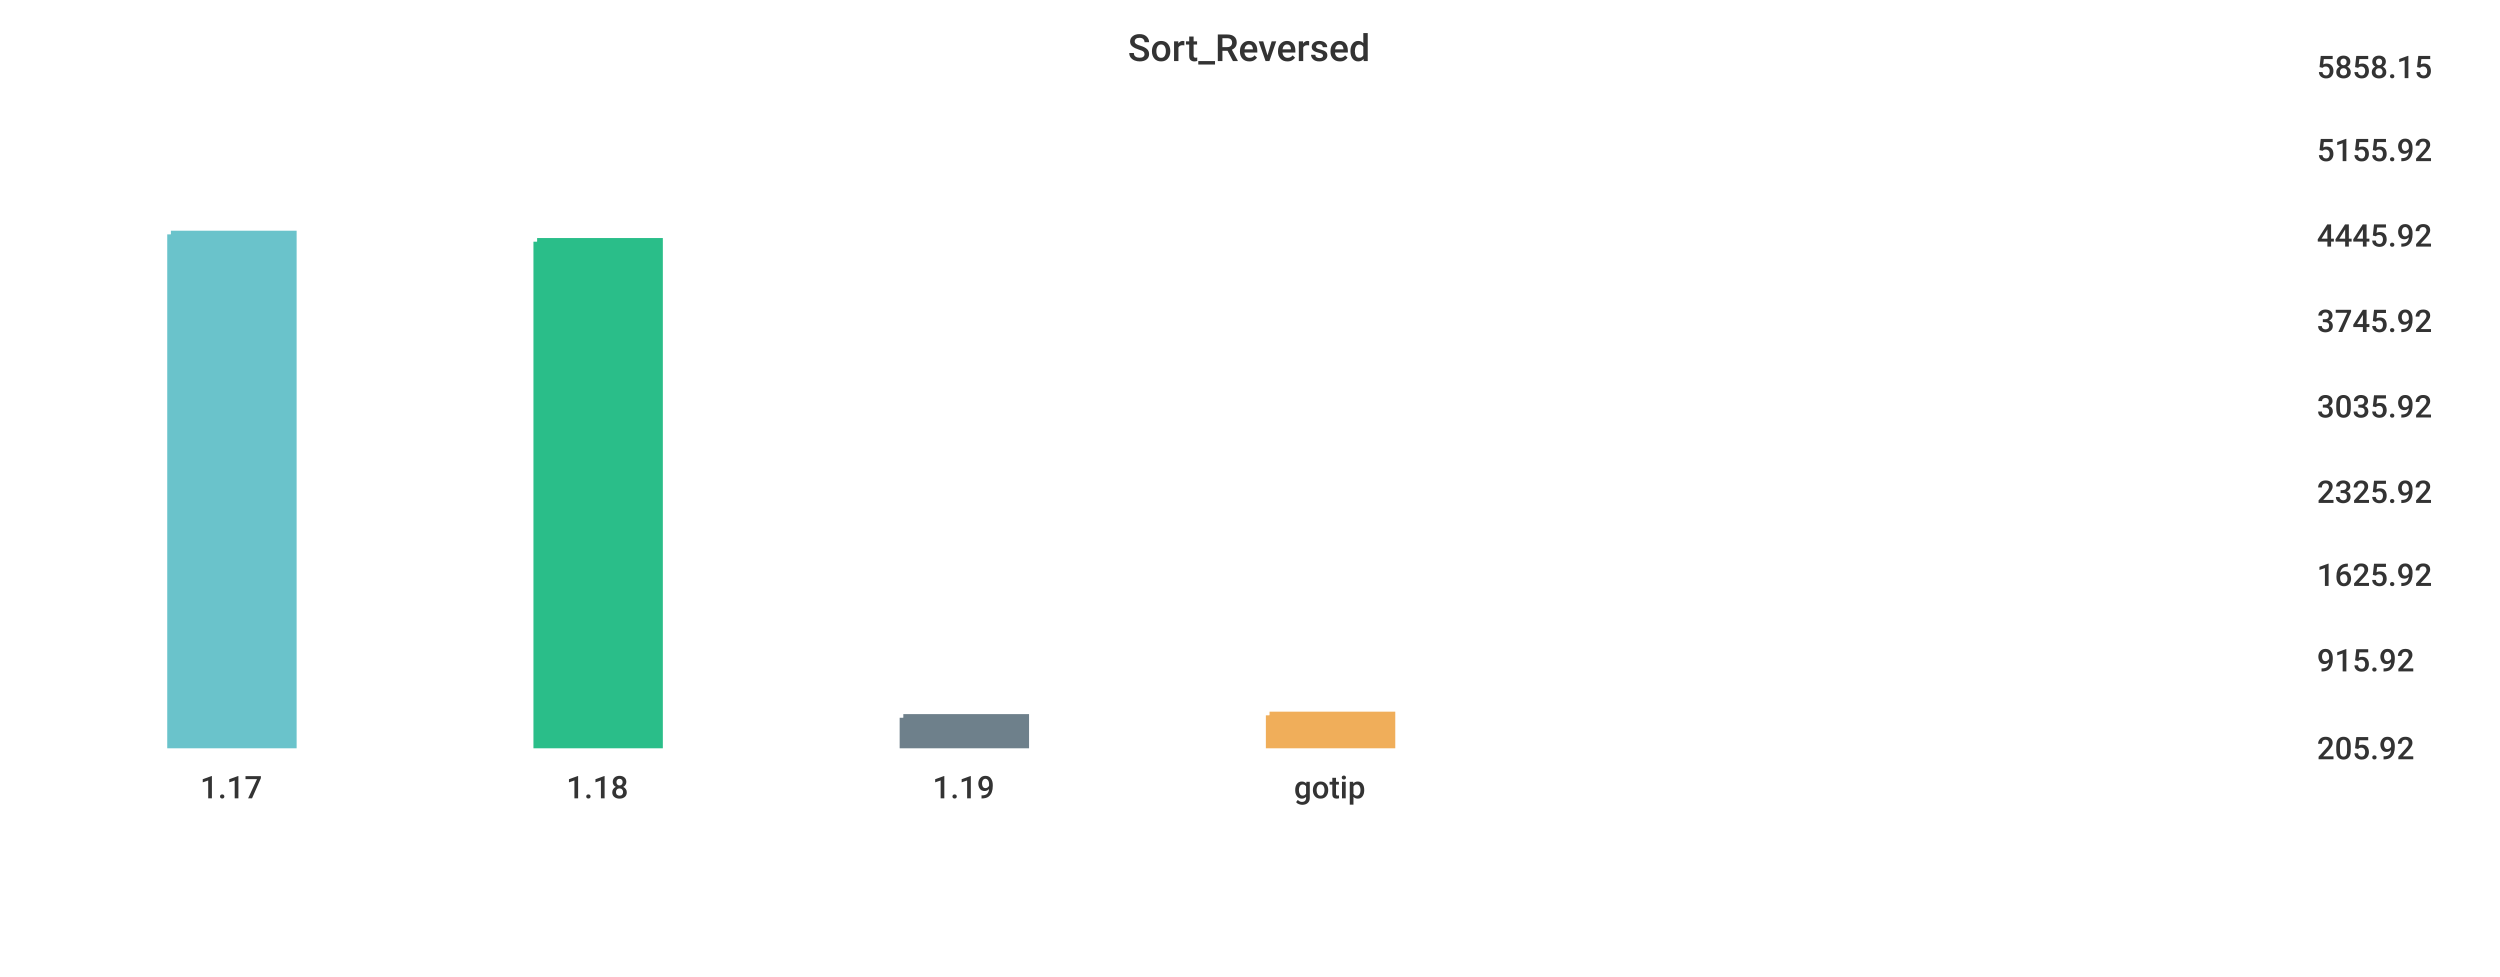
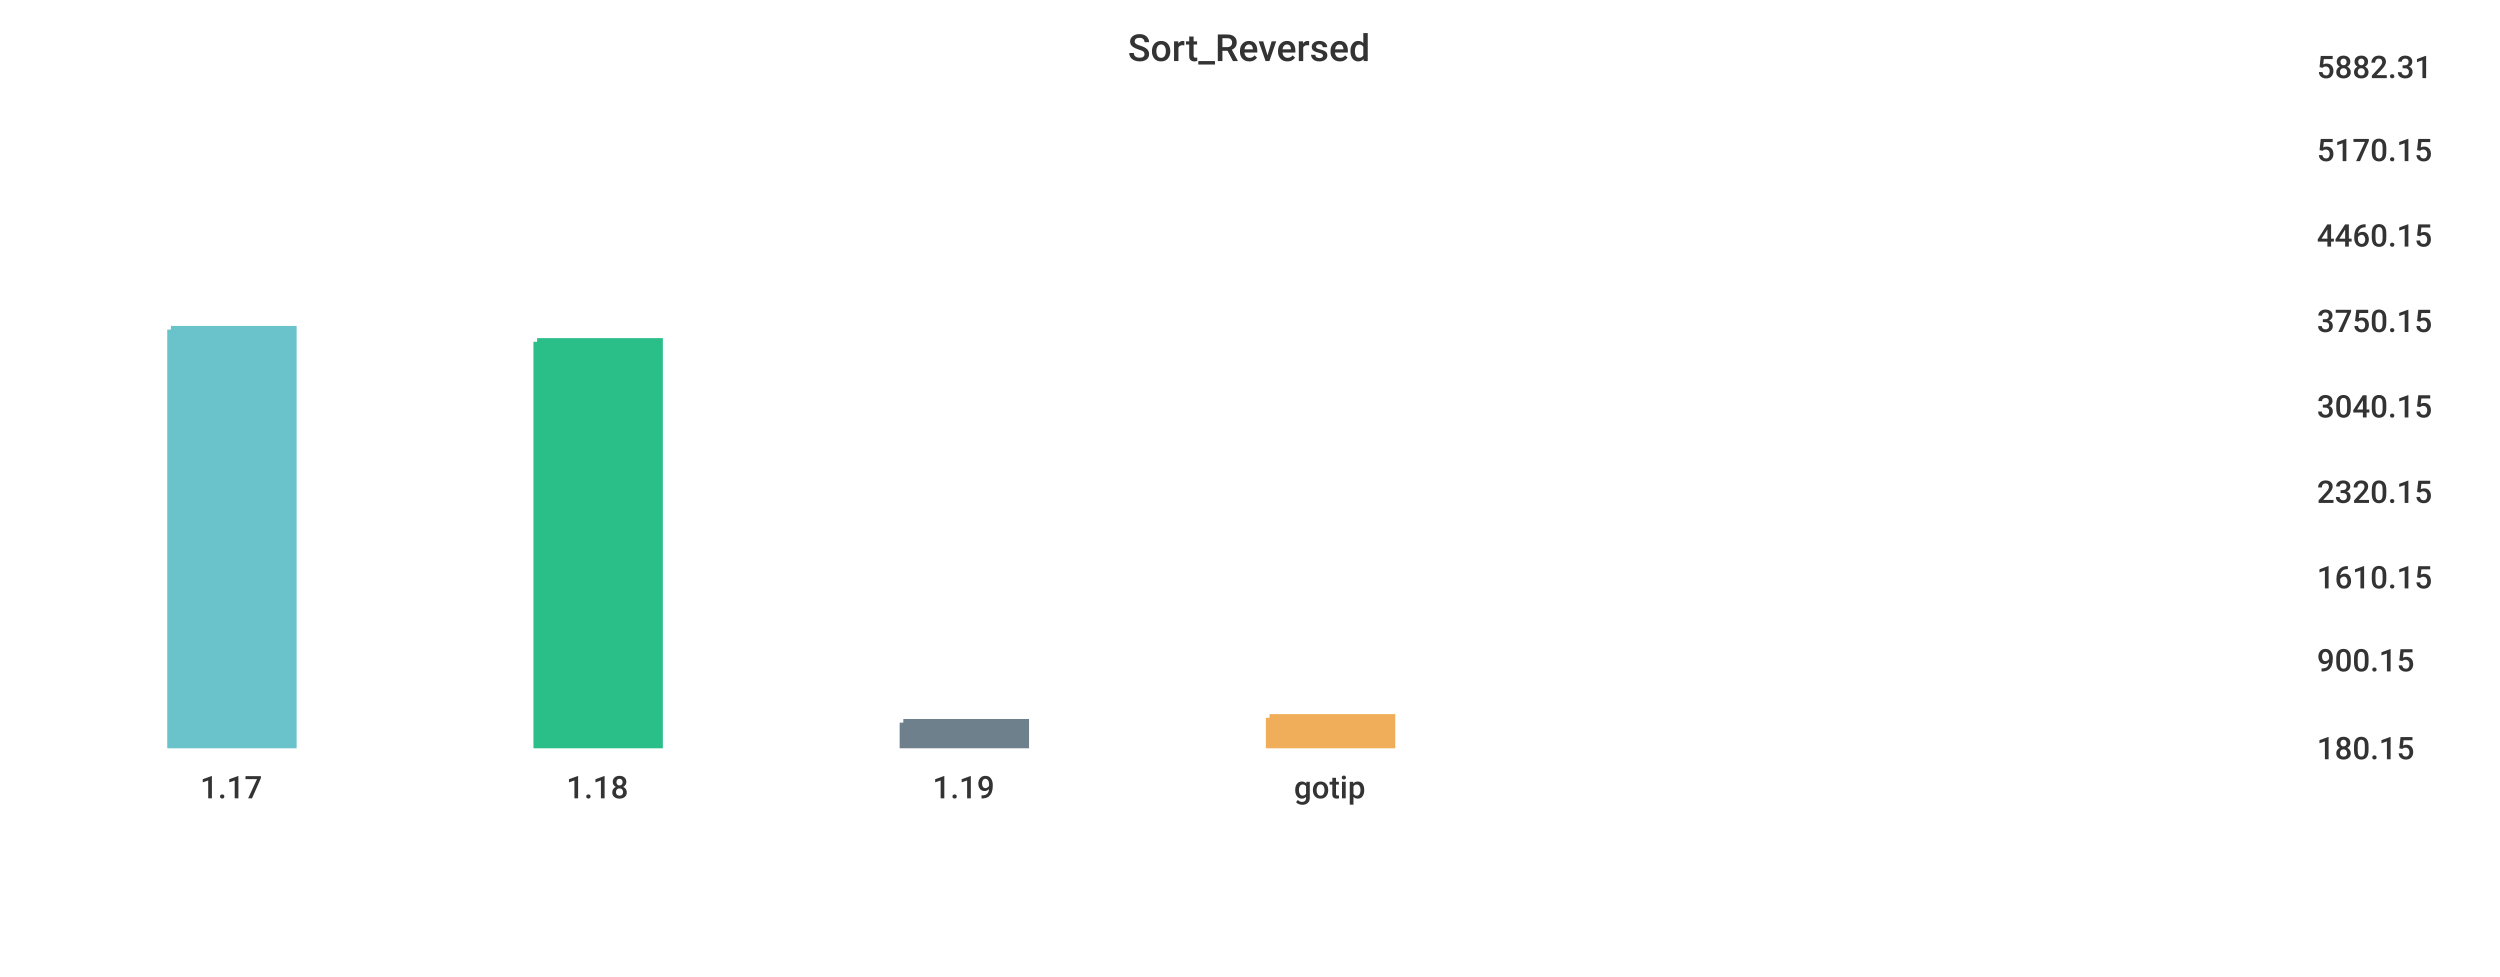
<svg xmlns="http://www.w3.org/2000/svg" width="1024" height="400">\n<path d="M 0 0 L 1024 0 L 1024 400 L 0 400 L 0 0" style="stroke-width:0;stroke:rgba(255,255,255,1.0);fill:rgba(255,255,255,1.0)" />
  <path d="M 20 26 L 934 26 L 934 305 L 20 305 L 20 26" style="stroke-width:0;stroke:rgba(255,255,255,1.0);fill:rgba(255,255,255,1.0)" />
-   <path d="M 70 96 L 120 96 L 120 305 L 70 305 L 70 96" style="stroke-width:3;stroke:rgba(106,195,203,1.0);fill:rgba(106,195,203,1.0)" />
-   <path d="M 220 99 L 270 99 L 270 305 L 220 305 L 220 99" style="stroke-width:3;stroke:rgba(42,190,137,1.0);fill:rgba(42,190,137,1.0)" />
-   <path d="M 370 294 L 420 294 L 420 305 L 370 305 L 370 294" style="stroke-width:3;stroke:rgba(110,128,139,1.0);fill:rgba(110,128,139,1.0)" />
-   <path d="M 520 293 L 570 293 L 570 305 L 520 305 L 520 293" style="stroke-width:3;stroke:rgba(240,174,90,1.0);fill:rgba(240,174,90,1.0)" />
+   <path d="M 70 135 L 120 135 L 120 305 L 70 305 L 70 135" style="stroke-width:3;stroke:rgba(106,195,203,1.0);fill:rgba(106,195,203,1.0)" />
+   <path d="M 220 140 L 270 140 L 270 305 L 220 305 L 220 140" style="stroke-width:3;stroke:rgba(42,190,137,1.0);fill:rgba(42,190,137,1.0)" />
+   <path d="M 370 296 L 420 296 L 420 305 L 370 305 L 370 296" style="stroke-width:3;stroke:rgba(110,128,139,1.0);fill:rgba(110,128,139,1.0)" />
+   <path d="M 520 294 L 570 294 L 570 305 L 520 305 L 520 294" style="stroke-width:3;stroke:rgba(240,174,90,1.0);fill:rgba(240,174,90,1.0)" />
  <path d="M 20 305 L 934 305" style="stroke-width:0;stroke:rgba(51,51,51,1.0);fill:none" />
  <path d="M 20 305 L 20 310" style="stroke-width:0;stroke:rgba(51,51,51,1.0);fill:none" />
  <text x="82" y="327" style="stroke-width:0;stroke:none;fill:rgba(51,51,51,1.0);font-size:12.8px;font-family:'Roboto Medium',sans-serif">1.17</text>
  <path d="M 170 305 L 170 310" style="stroke-width:0;stroke:rgba(51,51,51,1.0);fill:none" />
  <text x="232" y="327" style="stroke-width:0;stroke:none;fill:rgba(51,51,51,1.0);font-size:12.8px;font-family:'Roboto Medium',sans-serif">1.18</text>
  <path d="M 320 305 L 320 310" style="stroke-width:0;stroke:rgba(51,51,51,1.0);fill:none" />
  <text x="382" y="327" style="stroke-width:0;stroke:none;fill:rgba(51,51,51,1.0);font-size:12.8px;font-family:'Roboto Medium',sans-serif">1.19</text>
  <path d="M 470 305 L 470 310" style="stroke-width:0;stroke:rgba(51,51,51,1.0);fill:none" />
  <text x="530" y="327" style="stroke-width:0;stroke:none;fill:rgba(51,51,51,1.0);font-size:12.8px;font-family:'Roboto Medium',sans-serif">gotip</text>
  <path d="M 934 26 L 934 305" style="stroke-width:0;stroke:rgba(51,51,51,1.0);fill:none" />
  <path d="M 934 305 L 939 305" style="stroke-width:0;stroke:rgba(51,51,51,1.0);fill:none" />
  <path d="M 934 305 L 939 305" style="stroke-width:0;stroke:rgba(51,51,51,1.0);fill:none" />
-   <text x="949" y="311" style="stroke-width:0;stroke:none;fill:rgba(51,51,51,1.0);font-size:12.8px;font-family:'Roboto Medium',sans-serif">205.92</text>
+   <text x="949" y="311" style="stroke-width:0;stroke:none;fill:rgba(51,51,51,1.0);font-size:12.8px;font-family:'Roboto Medium',sans-serif">180.15</text>
  <path d="M 934 269 L 939 269" style="stroke-width:0;stroke:rgba(51,51,51,1.0);fill:none" />
-   <text x="949" y="275" style="stroke-width:0;stroke:none;fill:rgba(51,51,51,1.0);font-size:12.8px;font-family:'Roboto Medium',sans-serif">915.92</text>
-   <path d="M 934 234 L 939 234" style="stroke-width:0;stroke:rgba(51,51,51,1.0);fill:none" />
-   <text x="949" y="240" style="stroke-width:0;stroke:none;fill:rgba(51,51,51,1.0);font-size:12.8px;font-family:'Roboto Medium',sans-serif">1625.92</text>
+   <text x="949" y="275" style="stroke-width:0;stroke:none;fill:rgba(51,51,51,1.0);font-size:12.8px;font-family:'Roboto Medium',sans-serif">900.15</text>
+   <path d="M 934 235 L 939 235" style="stroke-width:0;stroke:rgba(51,51,51,1.0);fill:none" />
+   <text x="949" y="241" style="stroke-width:0;stroke:none;fill:rgba(51,51,51,1.0);font-size:12.8px;font-family:'Roboto Medium',sans-serif">1610.15</text>
  <path d="M 934 200 L 939 200" style="stroke-width:0;stroke:rgba(51,51,51,1.0);fill:none" />
-   <text x="949" y="206" style="stroke-width:0;stroke:none;fill:rgba(51,51,51,1.0);font-size:12.8px;font-family:'Roboto Medium',sans-serif">2325.92</text>
+   <text x="949" y="206" style="stroke-width:0;stroke:none;fill:rgba(51,51,51,1.0);font-size:12.8px;font-family:'Roboto Medium',sans-serif">2320.15</text>
  <path d="M 934 165 L 939 165" style="stroke-width:0;stroke:rgba(51,51,51,1.0);fill:none" />
-   <text x="949" y="171" style="stroke-width:0;stroke:none;fill:rgba(51,51,51,1.0);font-size:12.8px;font-family:'Roboto Medium',sans-serif">3035.92</text>
+   <text x="949" y="171" style="stroke-width:0;stroke:none;fill:rgba(51,51,51,1.0);font-size:12.8px;font-family:'Roboto Medium',sans-serif">3040.15</text>
  <path d="M 934 130 L 939 130" style="stroke-width:0;stroke:rgba(51,51,51,1.0);fill:none" />
-   <text x="949" y="136" style="stroke-width:0;stroke:none;fill:rgba(51,51,51,1.0);font-size:12.8px;font-family:'Roboto Medium',sans-serif">3745.92</text>
+   <text x="949" y="136" style="stroke-width:0;stroke:none;fill:rgba(51,51,51,1.0);font-size:12.8px;font-family:'Roboto Medium',sans-serif">3750.15</text>
  <path d="M 934 95 L 939 95" style="stroke-width:0;stroke:rgba(51,51,51,1.0);fill:none" />
-   <text x="949" y="101" style="stroke-width:0;stroke:none;fill:rgba(51,51,51,1.0);font-size:12.8px;font-family:'Roboto Medium',sans-serif">4445.92</text>
+   <text x="949" y="101" style="stroke-width:0;stroke:none;fill:rgba(51,51,51,1.0);font-size:12.8px;font-family:'Roboto Medium',sans-serif">4460.15</text>
  <path d="M 934 60 L 939 60" style="stroke-width:0;stroke:rgba(51,51,51,1.0);fill:none" />
-   <text x="949" y="66" style="stroke-width:0;stroke:none;fill:rgba(51,51,51,1.0);font-size:12.8px;font-family:'Roboto Medium',sans-serif">5155.92</text>
+   <text x="949" y="66" style="stroke-width:0;stroke:none;fill:rgba(51,51,51,1.0);font-size:12.8px;font-family:'Roboto Medium',sans-serif">5170.15</text>
  <path d="M 934 26 L 939 26" style="stroke-width:0;stroke:rgba(51,51,51,1.0);fill:none" />
-   <text x="949" y="32" style="stroke-width:0;stroke:none;fill:rgba(51,51,51,1.0);font-size:12.8px;font-family:'Roboto Medium',sans-serif">5858.15</text>
+   <text x="949" y="32" style="stroke-width:0;stroke:none;fill:rgba(51,51,51,1.0);font-size:12.8px;font-family:'Roboto Medium',sans-serif">5882.31</text>
  <text x="462" y="25" style="stroke-width:0;stroke:none;fill:rgba(51,51,51,1.0);font-size:15.3px;font-family:'Roboto Medium',sans-serif">Sort_Reversed</text>
</svg>
